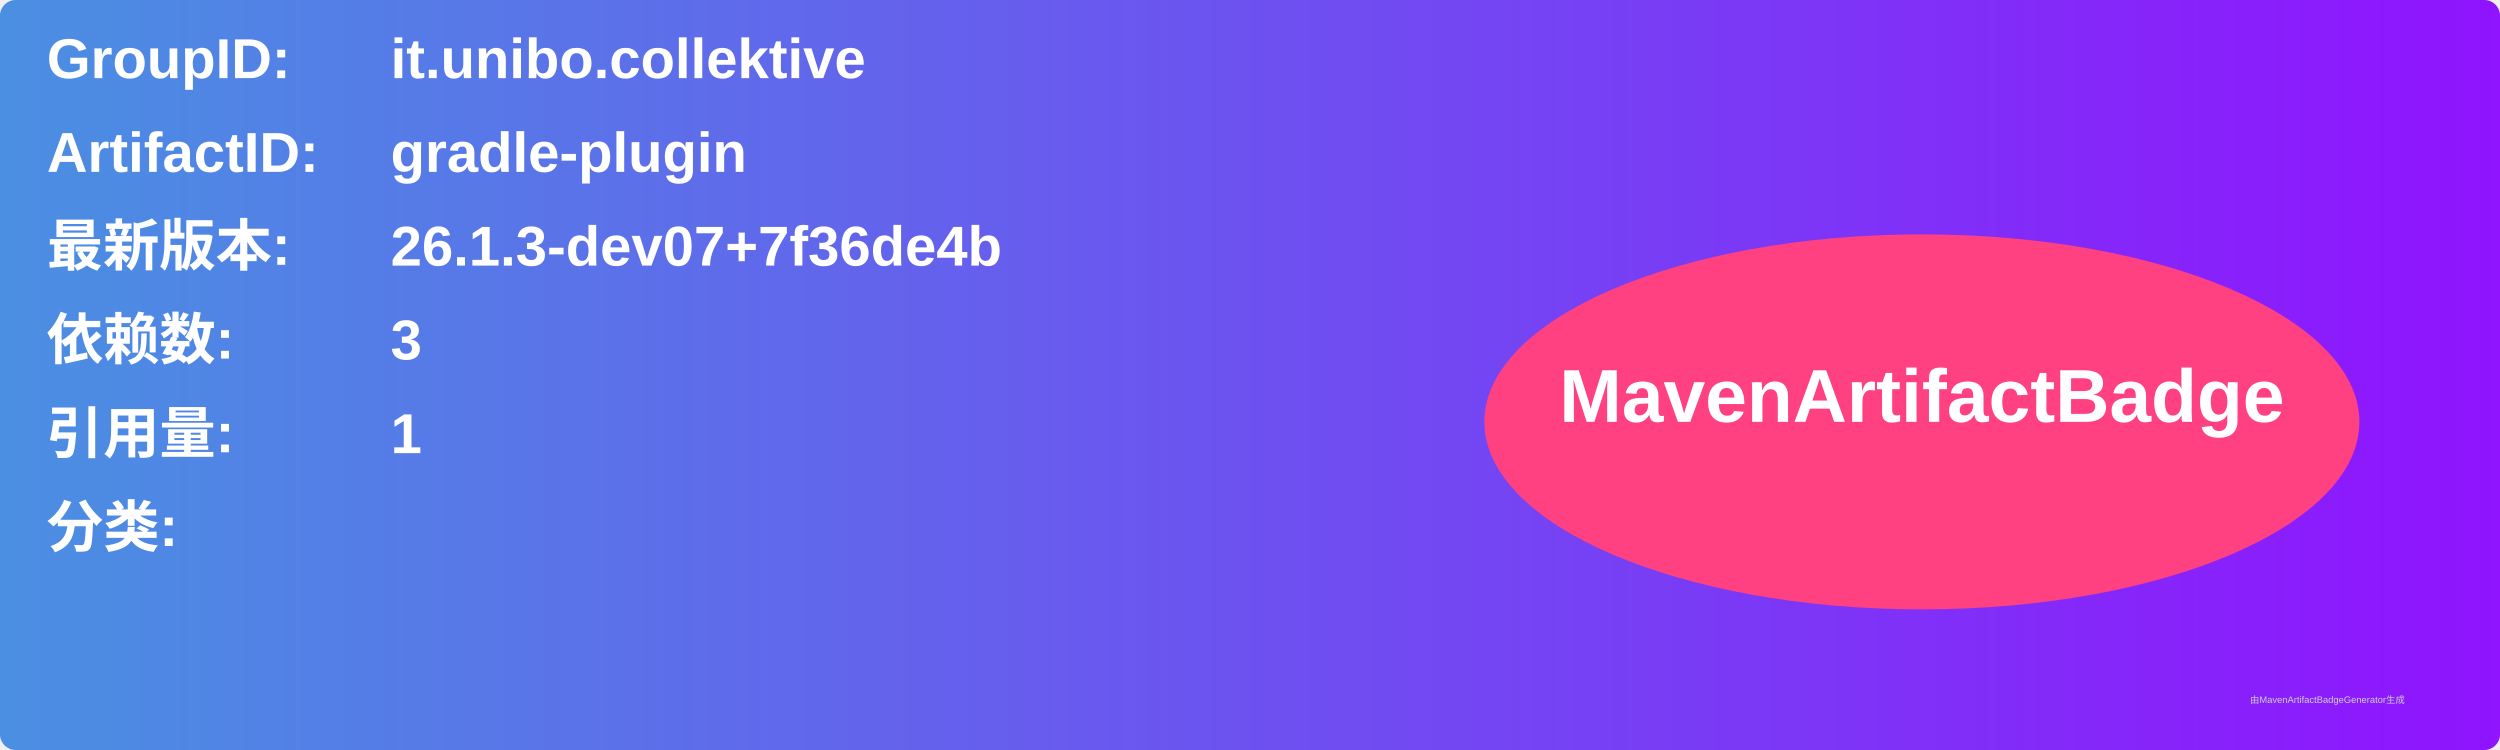
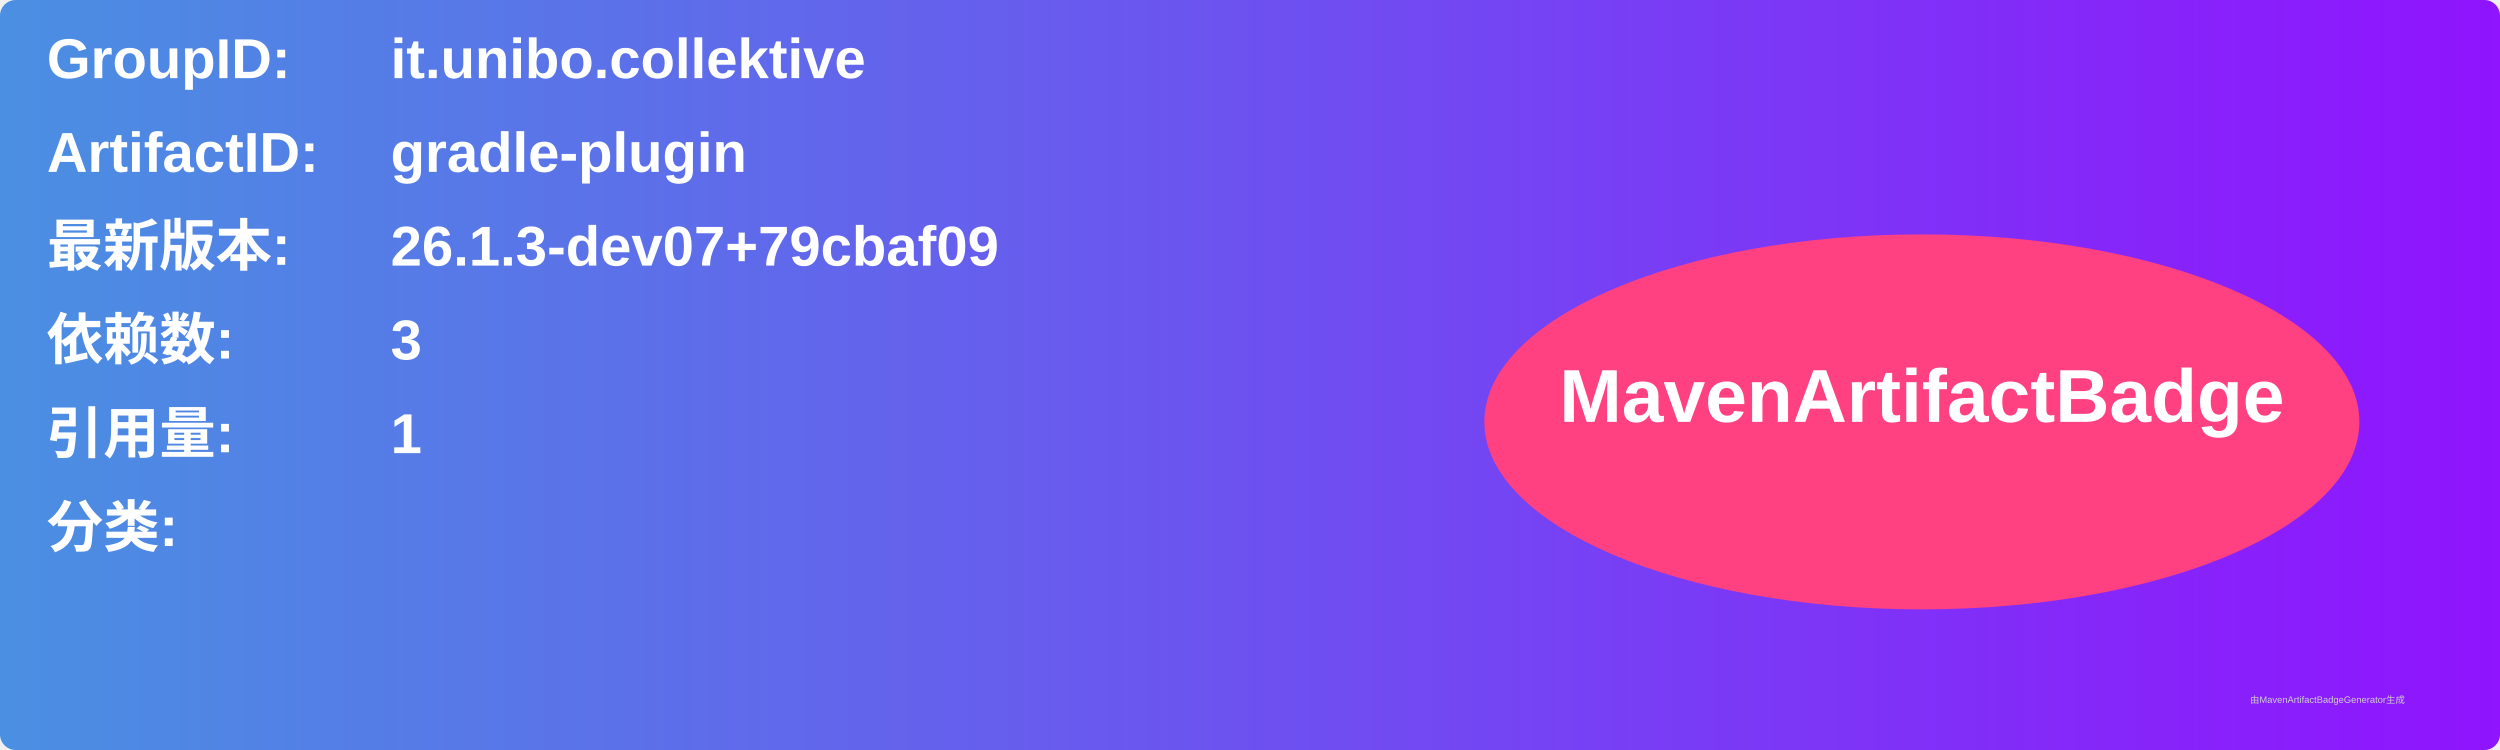
<svg xmlns="http://www.w3.org/2000/svg" width="800" height="240" viewBox="0 0 800 240">
  <linearGradient id="grad" x1="0%" y1="0%" x2="100%" y2="0%">
    <stop offset="0%" stop-color="#4a90e2" />
    <stop offset="100%" stop-color="#9013fe" />
  </linearGradient>
  <rect width="100%" height="100%" rx="5" ry="5" fill="url(#grad)" />
  <g transform="translate(15, 15)">
    <text x="0" y="10" font-family="Arial" font-size="18" fill="white" font-weight="bold" width="260">GroupID:</text>
    <text x="110" y="10" font-family="Arial" font-size="18" fill="white" font-weight="bold" width="460">it.unibo.collektive</text>
    <text x="0" y="40" font-family="Arial" font-size="18" fill="white" font-weight="bold" width="260">ArtifactID:</text>
    <text x="110" y="40" font-family="Arial" font-size="18" fill="white" font-weight="bold" width="460">gradle-plugin</text>
    <text x="0" y="70" font-family="Arial" font-size="18" fill="white" font-weight="bold">最新版本:</text>
    <text x="110" y="70" font-family="Arial" font-size="18" fill="white" font-weight="bold">
-       <tspan font-weight="bold">26.1.3-dev07+7f36de4b</tspan>
+       <tspan font-weight="bold">26.1.3-dev07+79cbaf09</tspan>
    </text>
    <text x="0" y="100" font-family="Arial" font-size="18" fill="white" font-weight="bold">依赖数: </text>
    <text x="110" y="100" font-family="Arial" font-size="18" fill="white">
      <tspan font-weight="bold">3</tspan>
    </text>
    <text x="0" y="130" font-family="Arial" font-size="18" fill="white" font-weight="bold">引用量: </text>
    <text x="110" y="130" font-family="Arial" font-size="18" fill="white">
      <tspan font-weight="bold">1</tspan>
    </text>
    <text x="0" y="160" font-family="Arial" font-size="18" fill="white" font-weight="bold">分类:</text>
    <text x="10" y="190" font-family="Arial" font-size="10" fill="white">
      <tspan font-weight="bold" />
    </text>
    <ellipse cx="600" cy="120" rx="140" ry="60" fill="#ff4081" />
    <text x="600" y="120" text-anchor="middle" font-family="Arial" font-size="24" fill="white" font-weight="bold">MavenArtifactBadge</text>
  </g>
  <text x="720" y="225" font-family="Arial" font-size="3" fill="#d0d0d0">由MavenArtifactBadgeGenerator生成</text>
</svg>
